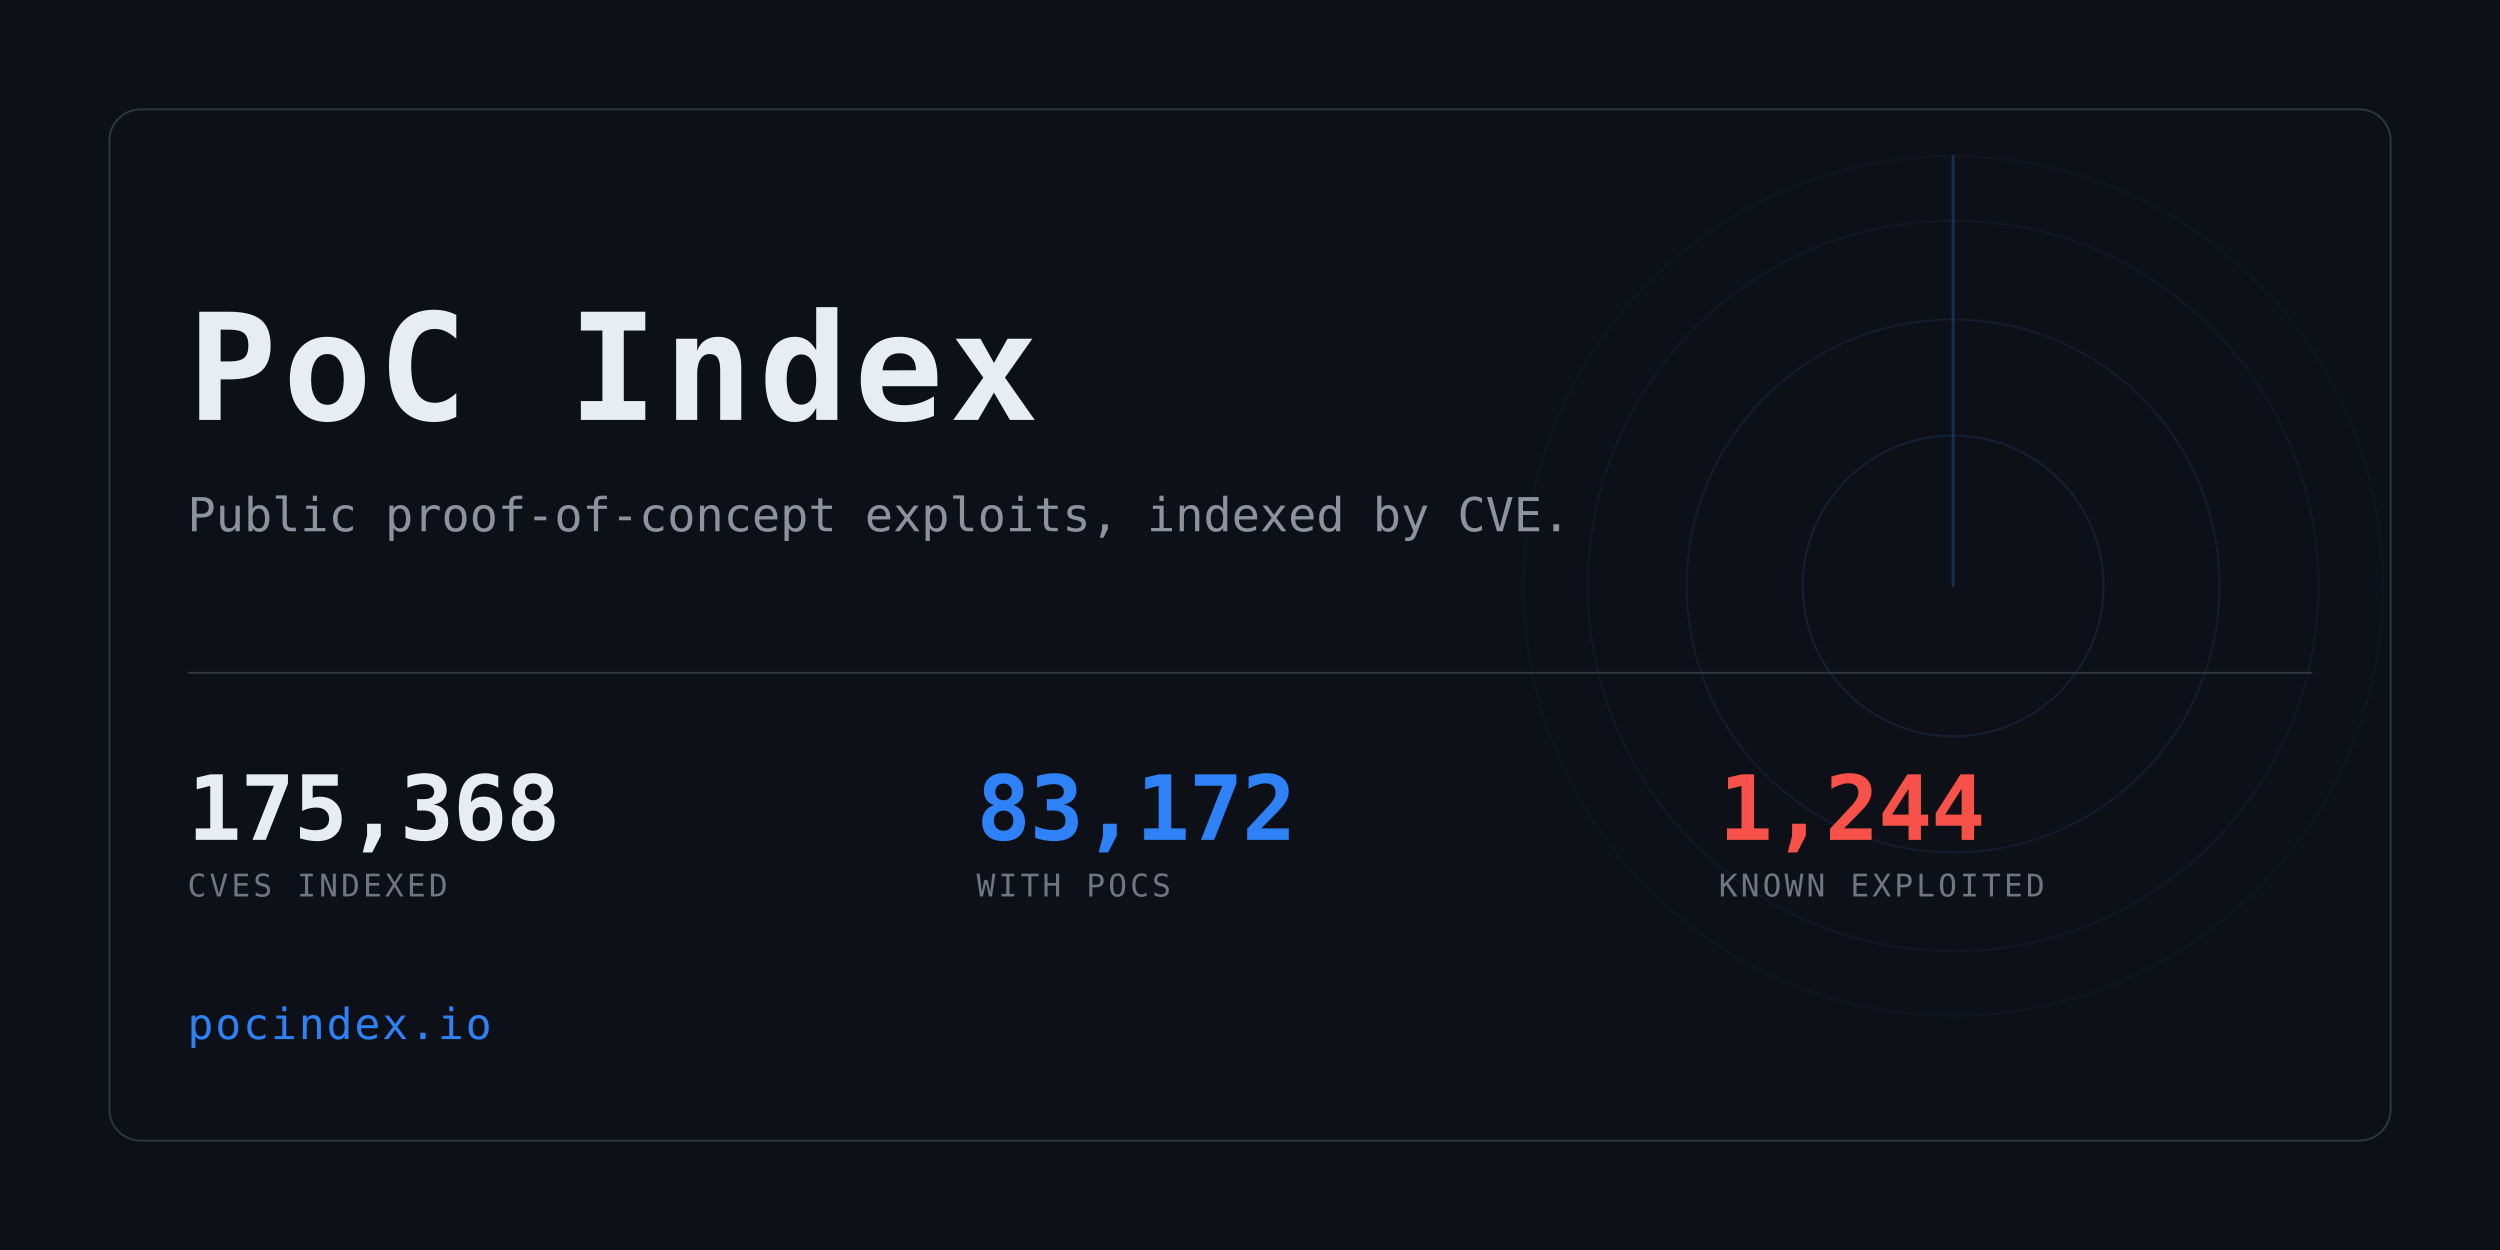
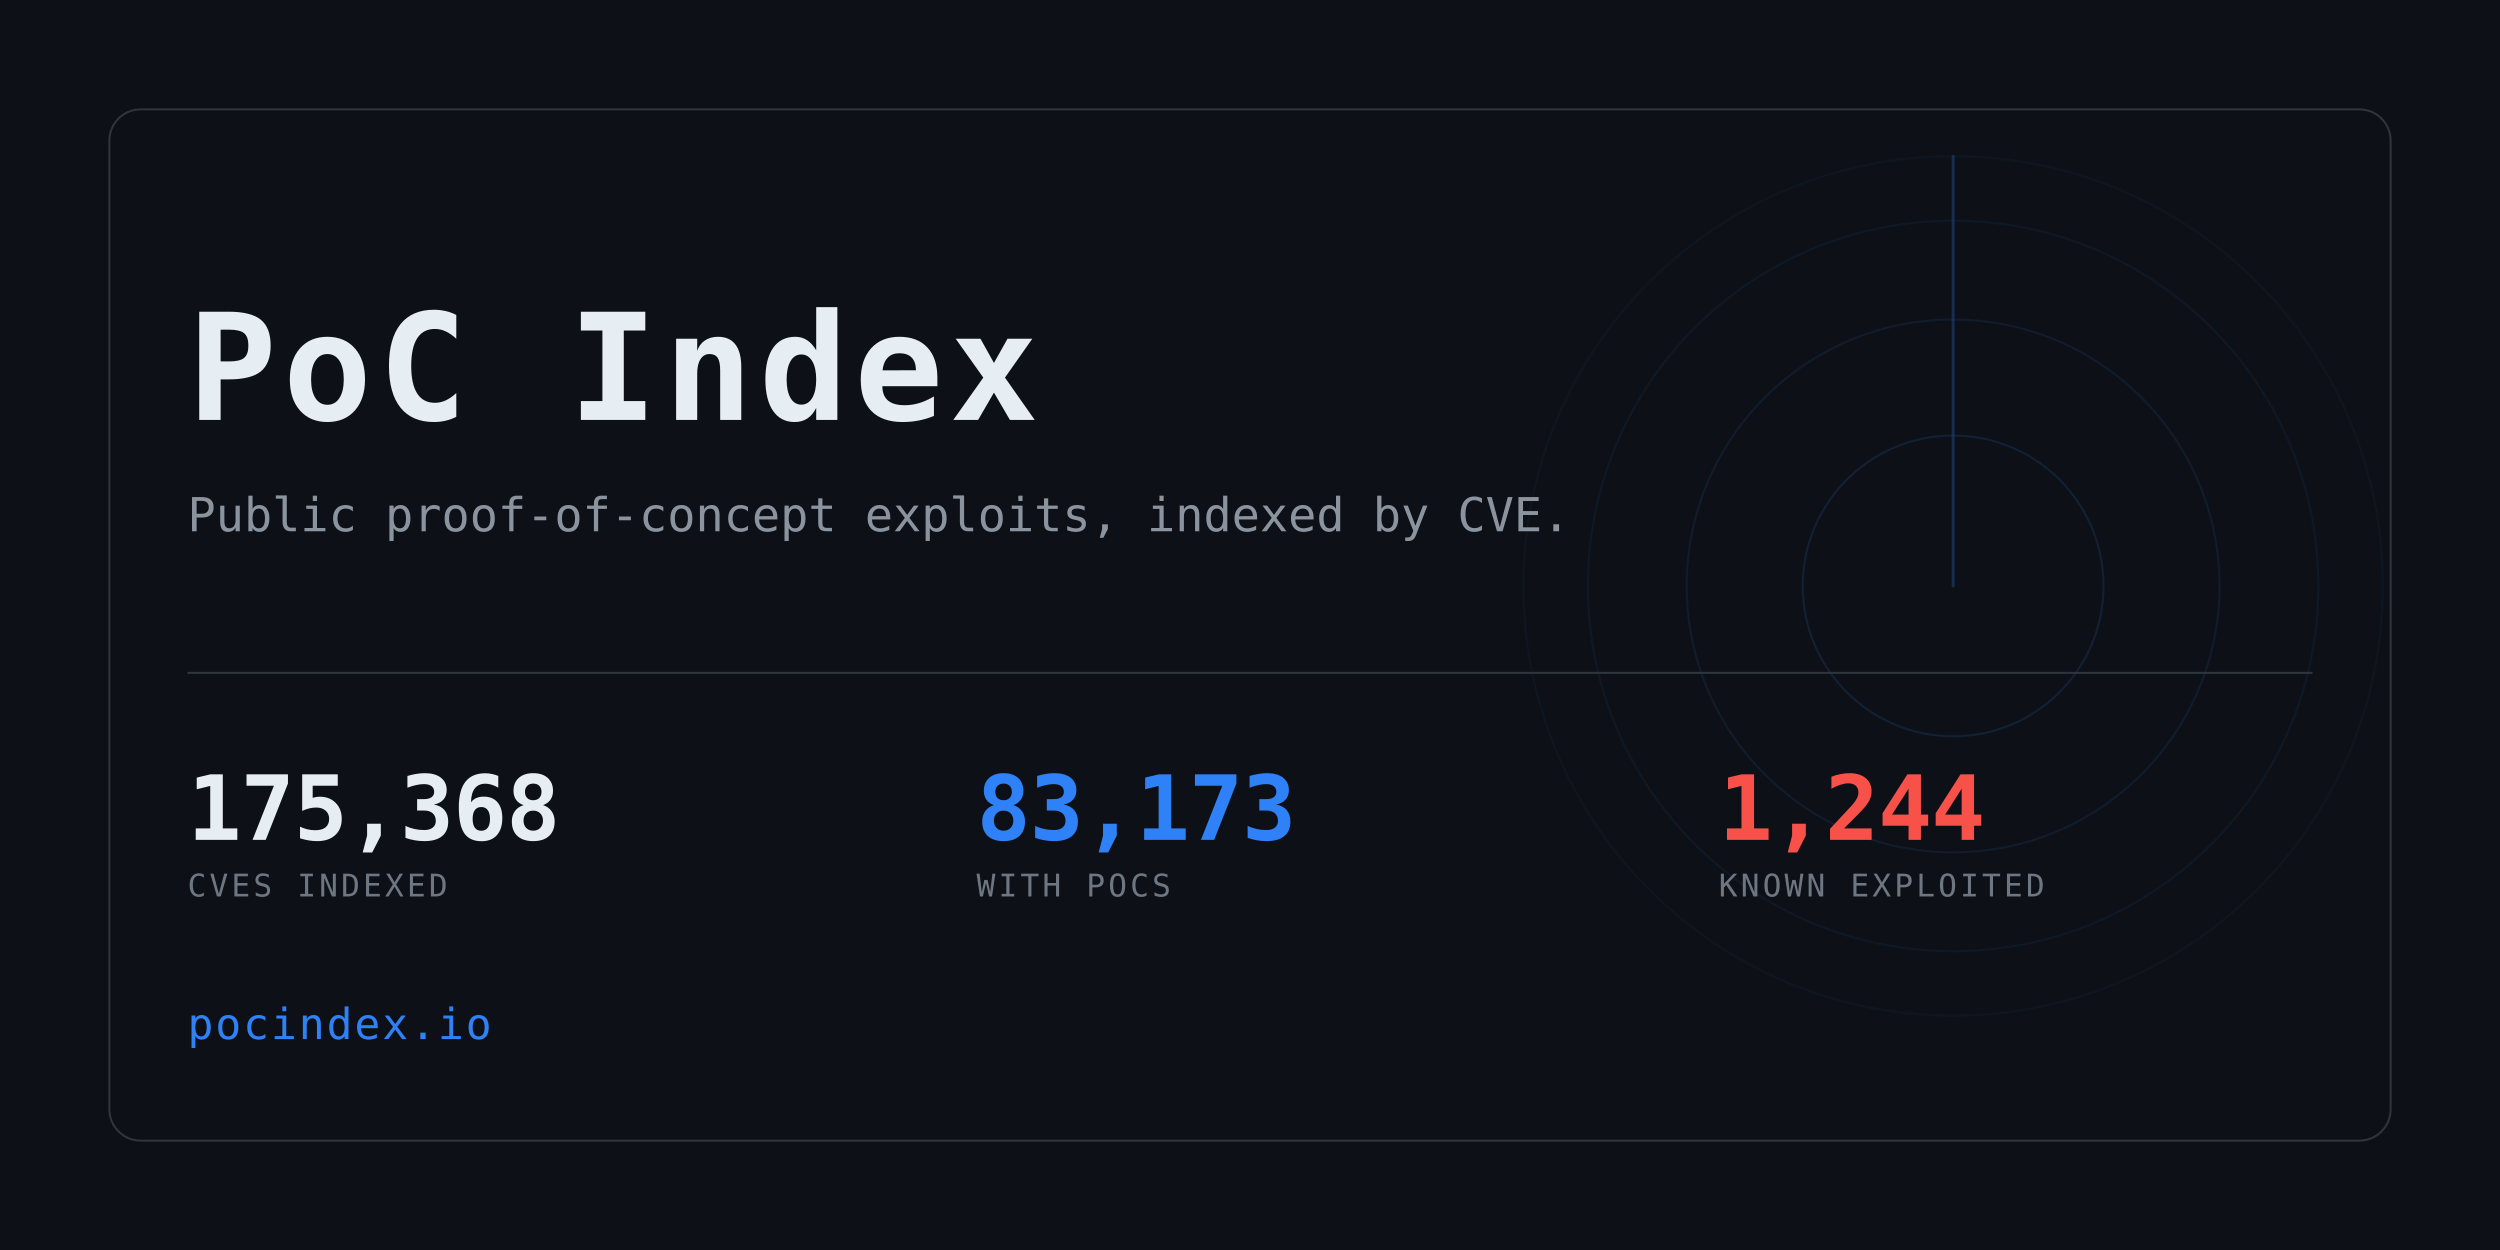
<svg xmlns="http://www.w3.org/2000/svg" width="1280" height="640" viewBox="0 0 1280 640" role="img" aria-label="PoC Index">
  <clipPath id="card">
    <rect x="56" y="56" width="1168" height="528" rx="16" />
  </clipPath>
  <rect width="1280" height="640" fill="#0d1117" />
  <g clip-path="url(#card)" opacity="0.6">
    <g>
      <circle cx="1000" cy="300" r="77.0" fill="none" stroke="#2f81f7" stroke-width="1" opacity="0.234" />
      <circle cx="1000" cy="300" r="136.4" fill="none" stroke="#2f81f7" stroke-width="1" opacity="0.169" />
      <circle cx="1000" cy="300" r="187.0" fill="none" stroke="#2f81f7" stroke-width="1" opacity="0.117" />
      <circle cx="1000" cy="300" r="220.0" fill="none" stroke="#2f81f7" stroke-width="1" opacity="0.078" />
      <line x1="1000" y1="300" x2="1000" y2="80.0" stroke="#2f81f7" stroke-width="1.5" stroke-linecap="round" opacity="0.416">
        <animateTransform attributeName="transform" type="rotate" from="0 1000 300" to="360 1000 300" dur="8s" repeatCount="indefinite" />
      </line>
    </g>
  </g>
  <rect x="56" y="56" width="1168" height="528" rx="16" fill="none" stroke="#30363d" />
  <text x="96" y="215" font-family="ui-monospace,SFMono-Regular,Menlo,Consolas,monospace" font-size="76" font-weight="700" fill="#e6edf3" letter-spacing="3">PoC Index</text>
  <text x="96" y="272" font-family="ui-monospace,SFMono-Regular,Menlo,Consolas,monospace" font-size="24" fill="#8b949e">
    Public proof-of-concept exploits, indexed by CVE.</text>
  <rect x="96" y="344" width="1088" height="1" fill="#30363d" />
  <text x="96" y="430" font-family="ui-monospace,SFMono-Regular,Menlo,Consolas,monospace" font-size="46" font-weight="700" fill="#e6edf3" letter-spacing="-0.5">175,368</text>
  <text x="96" y="459" font-family="ui-monospace,SFMono-Regular,Menlo,Consolas,monospace" font-size="16" fill="#6e7681" letter-spacing="1.6">CVES INDEXED</text>
-   <text x="500" y="430" font-family="ui-monospace,SFMono-Regular,Menlo,Consolas,monospace" font-size="46" font-weight="700" fill="#2f81f7" letter-spacing="-0.5">83,172</text>
+   <text x="500" y="430" font-family="ui-monospace,SFMono-Regular,Menlo,Consolas,monospace" font-size="46" font-weight="700" fill="#2f81f7" letter-spacing="-0.5">83,173</text>
  <text x="500" y="459" font-family="ui-monospace,SFMono-Regular,Menlo,Consolas,monospace" font-size="16" fill="#6e7681" letter-spacing="1.6">WITH POCS</text>
  <text x="880" y="430" font-family="ui-monospace,SFMono-Regular,Menlo,Consolas,monospace" font-size="46" font-weight="700" fill="#f85149" letter-spacing="-0.5">1,244</text>
  <text x="880" y="459" font-family="ui-monospace,SFMono-Regular,Menlo,Consolas,monospace" font-size="16" fill="#6e7681" letter-spacing="1.6">KNOWN EXPLOITED</text>
  <text x="96" y="532" font-family="ui-monospace,SFMono-Regular,Menlo,Consolas,monospace" font-size="22" fill="#2f81f7" letter-spacing="1">pocindex.io</text>
</svg>
